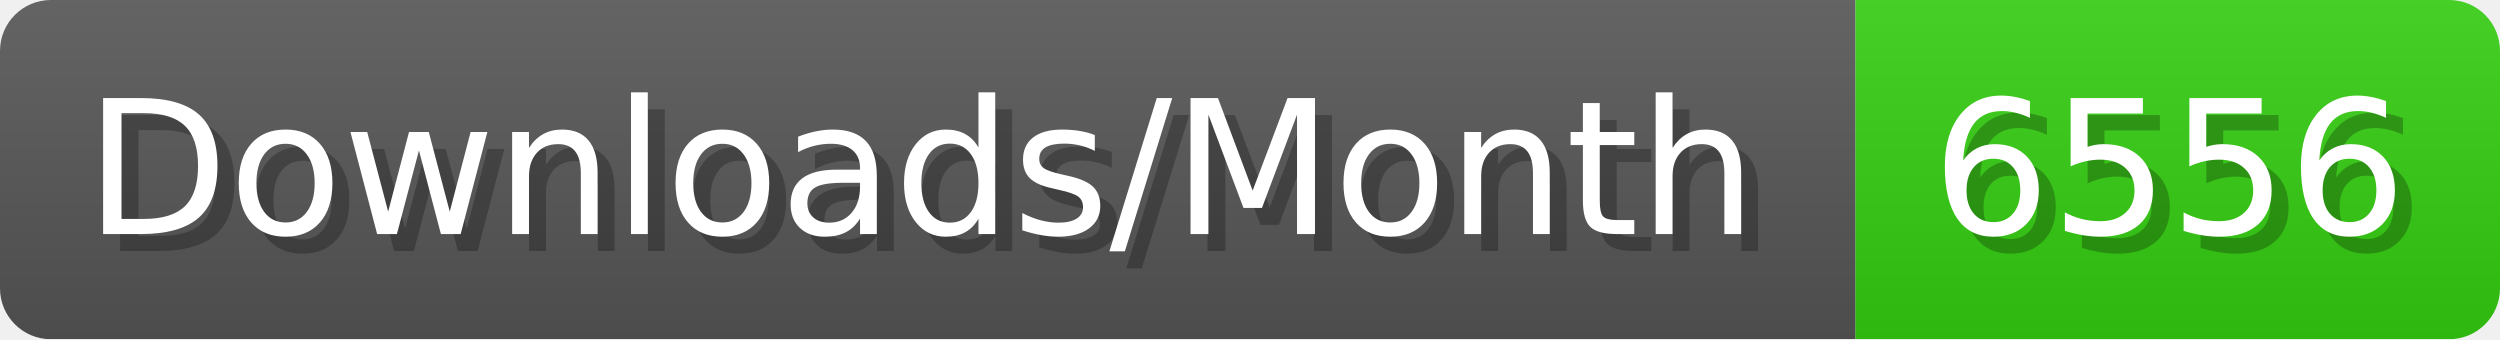
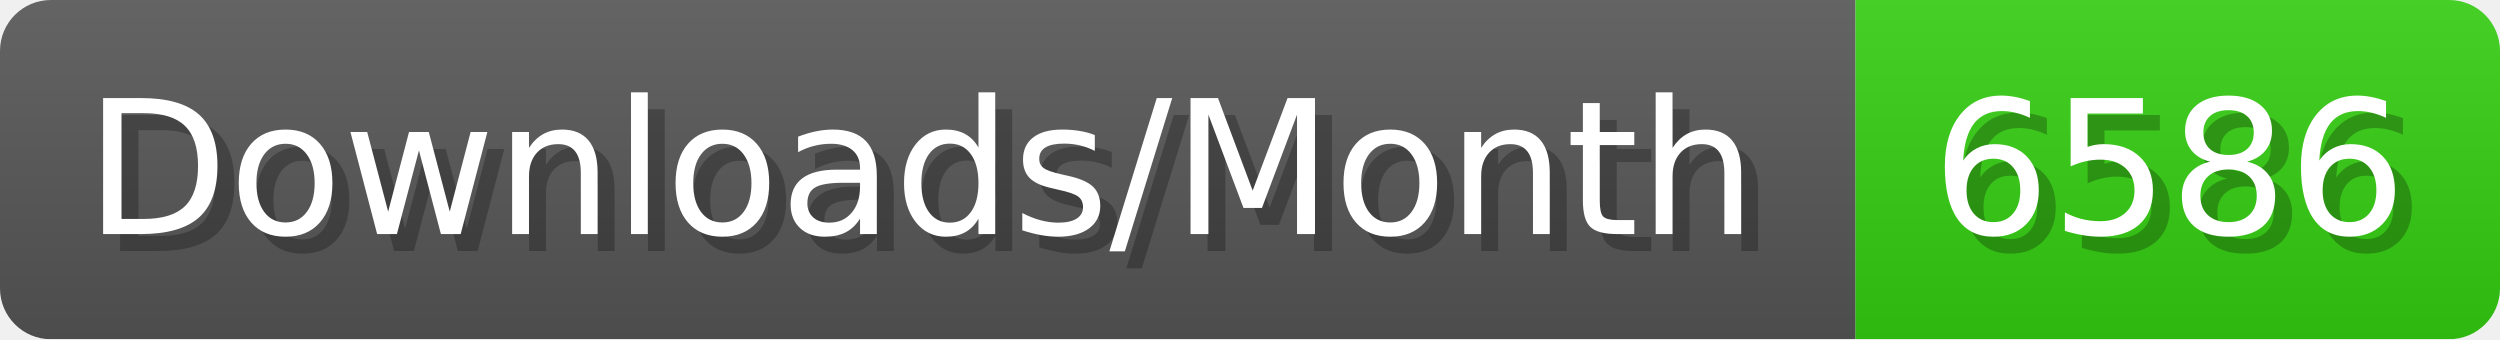
- <svg xmlns="http://www.w3.org/2000/svg" width="147.4" height="20" viewBox="0 0 1474 200" role="img" aria-label="Downloads/Month: 6556">
+ <svg xmlns="http://www.w3.org/2000/svg" width="147.4" height="20" viewBox="0 0 1474 200" role="img" aria-label="Downloads/Month: 6586">
  <linearGradient id="YlXUI" x2="0" y2="100%">
    <stop offset="0" stop-opacity=".1" stop-color="#EEE" />
    <stop offset="1" stop-opacity=".1" />
  </linearGradient>
  <mask id="JHhop">
    <rect width="1474" height="200" rx="30" fill="#FFF" />
  </mask>
  <g mask="url(#JHhop)">
    <rect width="1094" height="200" fill="#555" />
    <rect width="380" height="200" fill="#3C1" x="1094" />
    <rect width="1474" height="200" fill="url(#YlXUI)" />
  </g>
  <g aria-hidden="true" fill="#fff" text-anchor="start" font-family="Verdana,DejaVu Sans,sans-serif" font-size="110">
    <text x="60" y="148" textLength="994" fill="#000" opacity="0.25">Downloads/Month</text>
    <text x="50" y="138" textLength="994">Downloads/Month</text>
-     <text x="1149" y="148" textLength="280" fill="#000" opacity="0.25">6556</text>
-     <text x="1139" y="138" textLength="280">6556</text>
+     <text x="1149" y="148" textLength="280" fill="#000" opacity="0.25">6586</text>
+     <text x="1139" y="138" textLength="280">6586</text>
  </g>
</svg>
